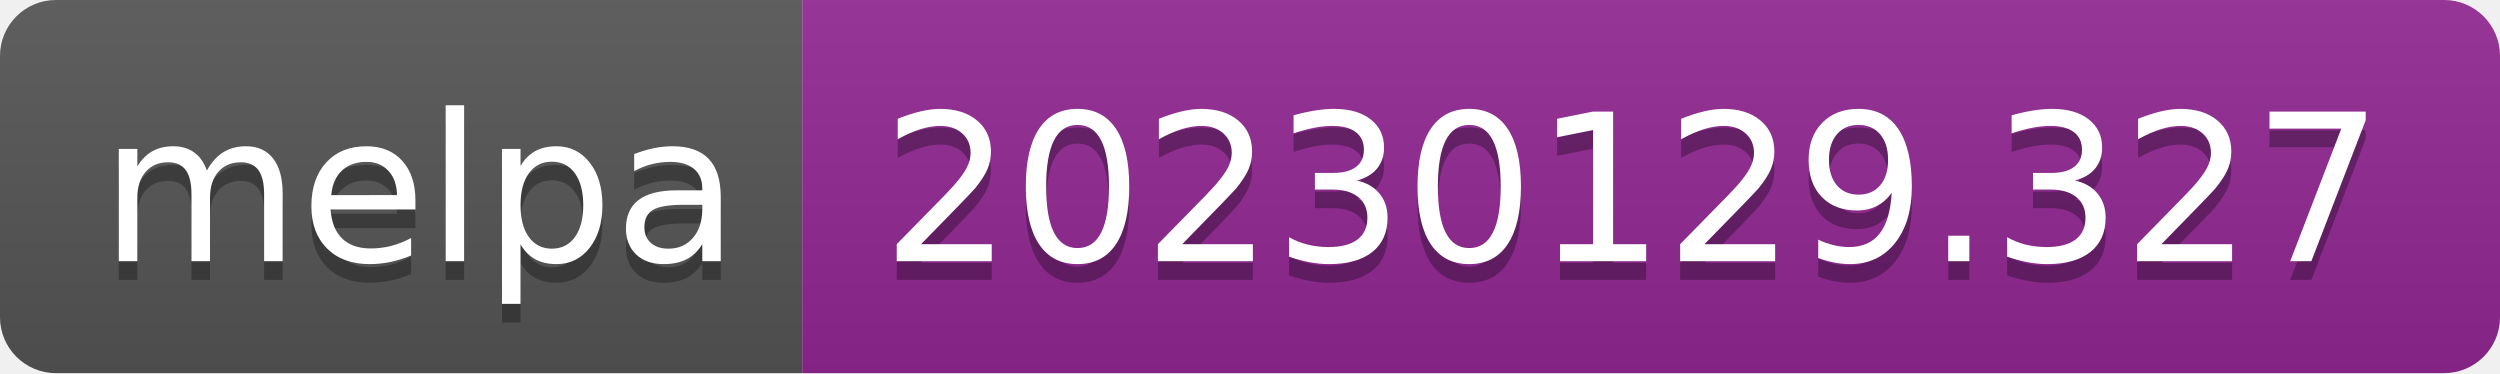
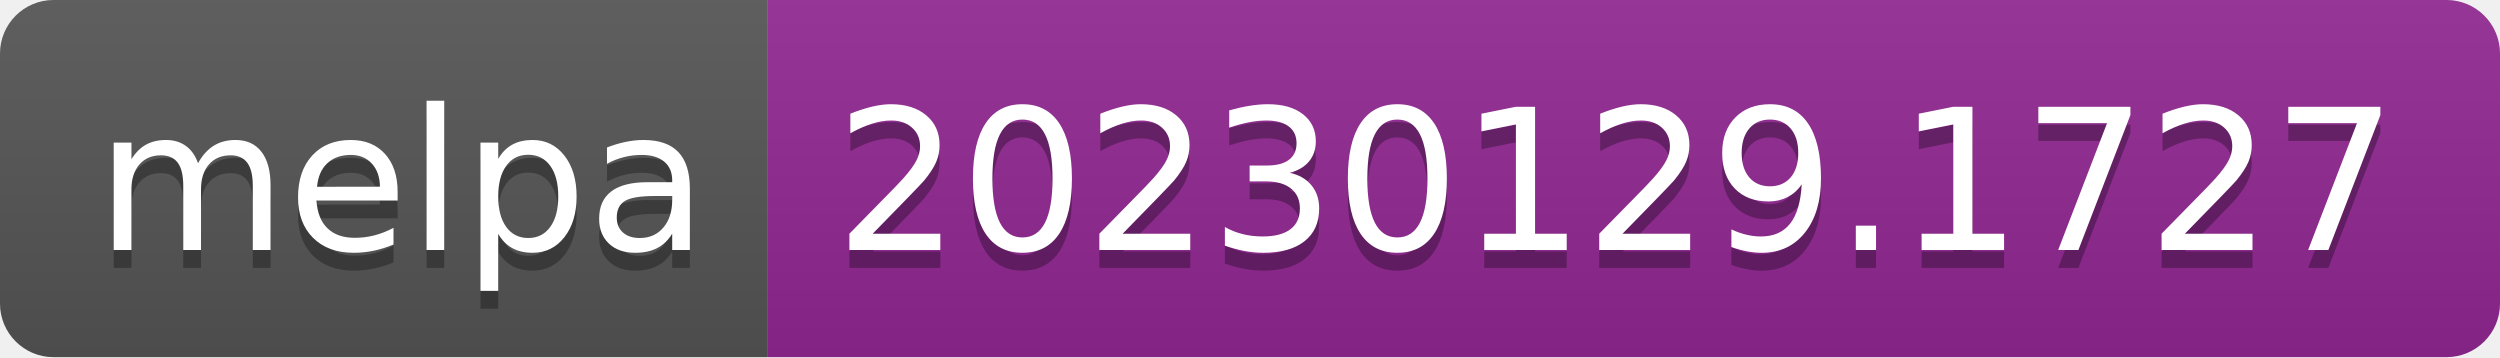
- <svg xmlns="http://www.w3.org/2000/svg" width="134" height="20" role="img" aria-label="melpa: 20230129.327">
+ <svg xmlns="http://www.w3.org/2000/svg" width="140" height="20" role="img" aria-label="melpa: 20230129.1727">
  <linearGradient id="s" x2="0" y2="100%">
    <stop offset="0" stop-color="#bbb" stop-opacity=".1" />
    <stop offset="1" stop-opacity=".1" />
  </linearGradient>
  <clipPath id="r">
-     <rect width="134" height="20" rx="3" fill="#fff" />
+     <rect width="140" height="20" rx="3" fill="#fff" />
  </clipPath>
  <g clip-path="url(#r)">
    <rect width="43" height="20" fill="#555" />
-     <rect x="43" width="91" height="20" fill="#922793" />
-     <rect width="134" height="20" fill="url(#s)" />
+     <rect x="43" width="97" height="20" fill="#922793" />
+     <rect width="140" height="20" fill="url(#s)" />
  </g>
  <g fill="#fff" text-anchor="middle" font-family="Verdana,Geneva,DejaVu Sans,sans-serif" text-rendering="geometricPrecision" font-size="110">
    <text aria-hidden="true" x="225" y="150" fill="#010101" fill-opacity=".3" transform="scale(.1)" textLength="330">melpa</text>
    <text x="225" y="140" transform="scale(.1)" fill="#fff" textLength="330">melpa</text>
-     <text aria-hidden="true" x="875" y="150" fill="#010101" fill-opacity=".3" transform="scale(.1)" textLength="810">20230129.327</text>
-     <text x="875" y="140" transform="scale(.1)" fill="#fff" textLength="810">20230129.327</text>
+     <text aria-hidden="true" x="905" y="150" fill="#010101" fill-opacity=".3" transform="scale(.1)" textLength="870">20230129.1727</text>
+     <text x="905" y="140" transform="scale(.1)" fill="#fff" textLength="870">20230129.1727</text>
  </g>
</svg>
